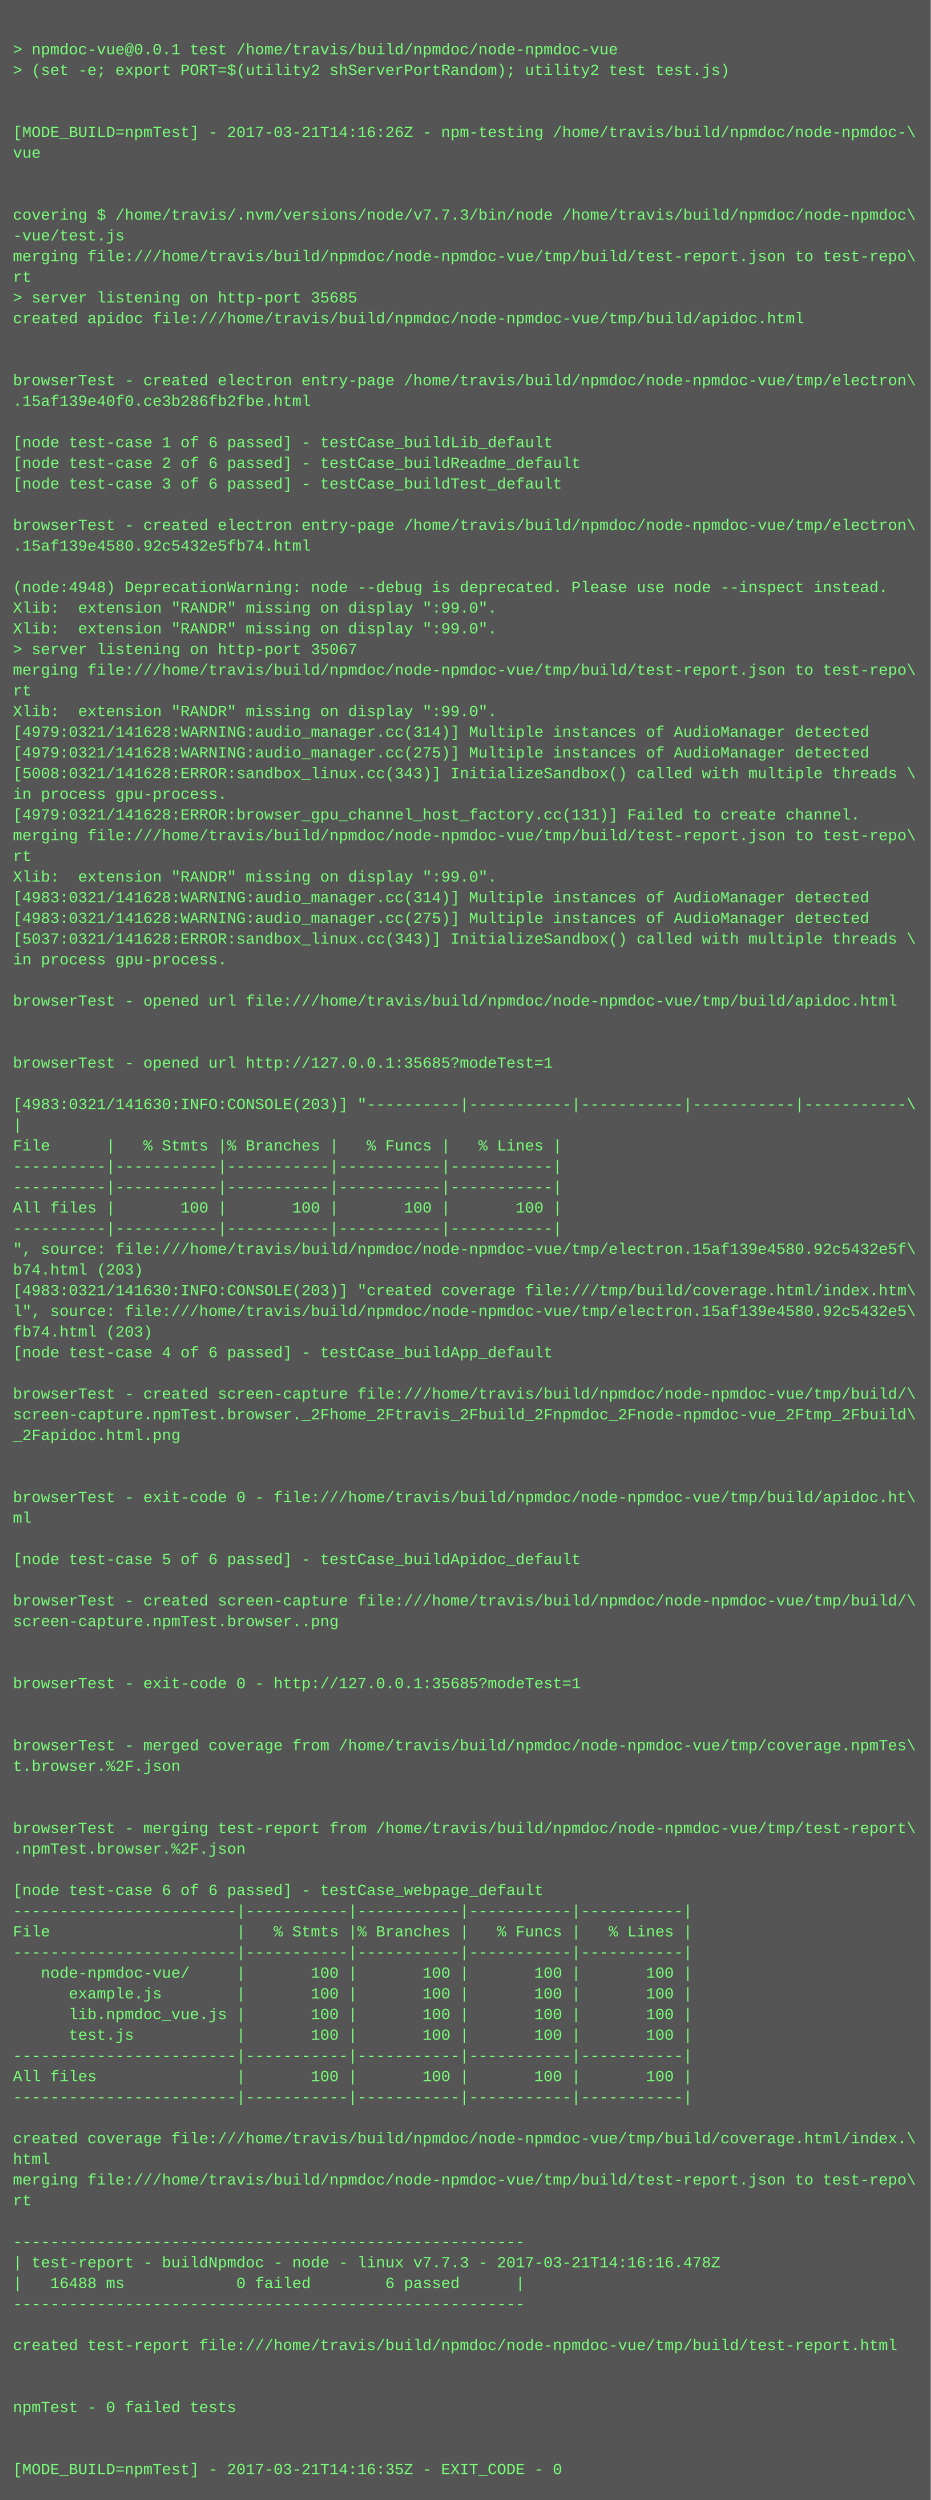
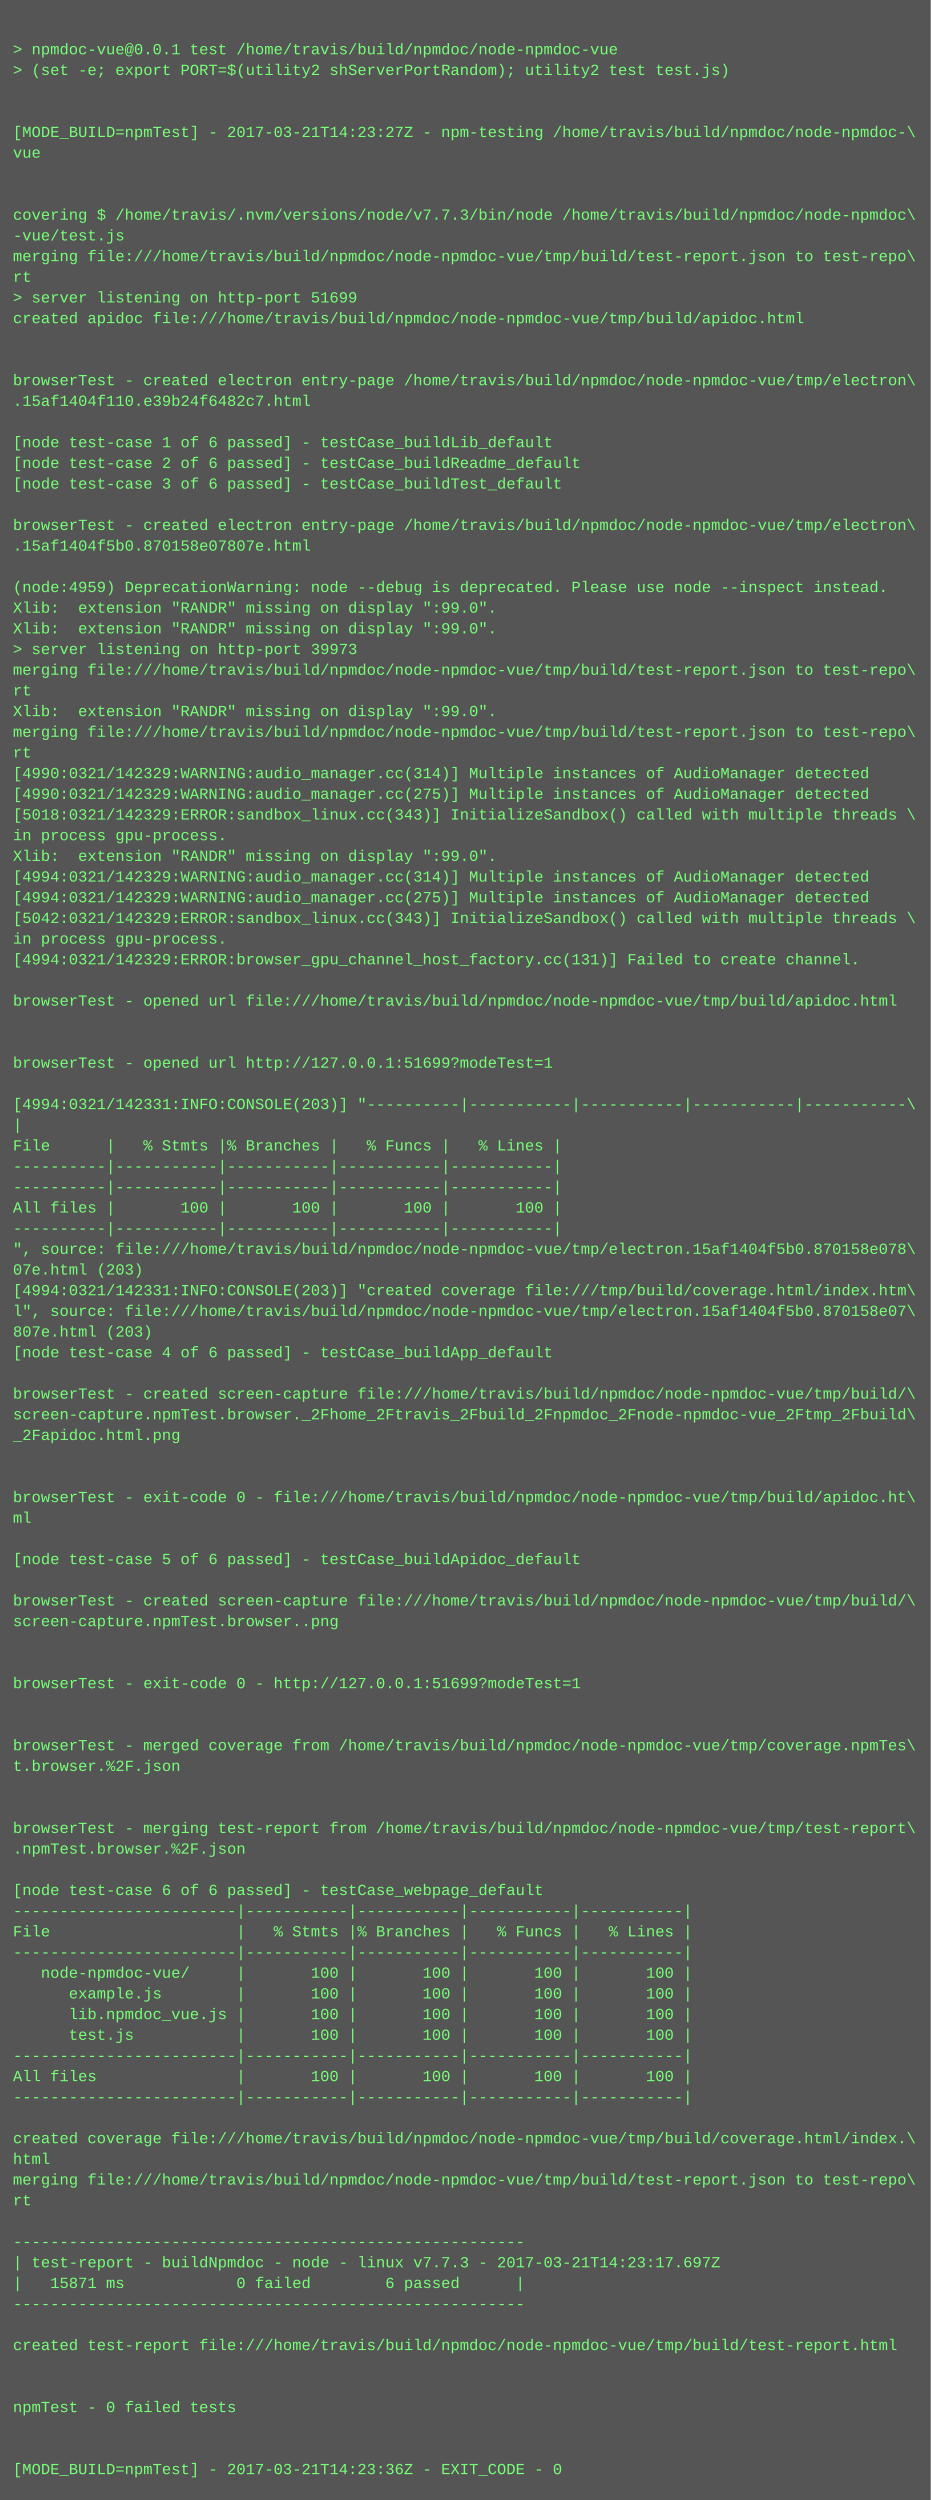
<svg xmlns="http://www.w3.org/2000/svg" height="1934" width="720">
  <rect height="1934" fill="#555" width="720" />
  <text fill="#7f7" font-family="Courier New" font-size="12" xml:space="preserve">
    <tspan x="10" y="26" />
    <tspan x="10" y="42">&gt; npmdoc-vue@0.0.1 test /home/travis/build/npmdoc/node-npmdoc-vue</tspan>
    <tspan x="10" y="58">&gt; (set -e; export PORT=$(utility2 shServerPortRandom); utility2 test test.js)</tspan>
    <tspan x="10" y="74" />
    <tspan x="10" y="90" />
-     <tspan x="10" y="106">[MODE_BUILD=npmTest] - 2017-03-21T14:16:26Z - npm-testing /home/travis/build/npmdoc/node-npmdoc-\</tspan>
+     <tspan x="10" y="106">[MODE_BUILD=npmTest] - 2017-03-21T14:23:27Z - npm-testing /home/travis/build/npmdoc/node-npmdoc-\</tspan>
    <tspan x="10" y="122">vue</tspan>
    <tspan x="10" y="138" />
    <tspan x="10" y="154" />
    <tspan x="10" y="170">covering $ /home/travis/.nvm/versions/node/v7.7.3/bin/node /home/travis/build/npmdoc/node-npmdoc\</tspan>
    <tspan x="10" y="186">-vue/test.js</tspan>
    <tspan x="10" y="202">merging file:///home/travis/build/npmdoc/node-npmdoc-vue/tmp/build/test-report.json to test-repo\</tspan>
    <tspan x="10" y="218">rt</tspan>
-     <tspan x="10" y="234">&gt; server listening on http-port 35685</tspan>
+     <tspan x="10" y="234">&gt; server listening on http-port 51699</tspan>
    <tspan x="10" y="250">created apidoc file:///home/travis/build/npmdoc/node-npmdoc-vue/tmp/build/apidoc.html</tspan>
    <tspan x="10" y="266" />
    <tspan x="10" y="282" />
    <tspan x="10" y="298">browserTest - created electron entry-page /home/travis/build/npmdoc/node-npmdoc-vue/tmp/electron\</tspan>
-     <tspan x="10" y="314">.15af139e40f0.ce3b286fb2fbe.html</tspan>
+     <tspan x="10" y="314">.15af1404f110.e39b24f6482c7.html</tspan>
    <tspan x="10" y="330" />
    <tspan x="10" y="346">[node test-case 1 of 6 passed] - testCase_buildLib_default</tspan>
    <tspan x="10" y="362">[node test-case 2 of 6 passed] - testCase_buildReadme_default</tspan>
    <tspan x="10" y="378">[node test-case 3 of 6 passed] - testCase_buildTest_default</tspan>
    <tspan x="10" y="394" />
    <tspan x="10" y="410">browserTest - created electron entry-page /home/travis/build/npmdoc/node-npmdoc-vue/tmp/electron\</tspan>
-     <tspan x="10" y="426">.15af139e4580.92c5432e5fb74.html</tspan>
+     <tspan x="10" y="426">.15af1404f5b0.870158e07807e.html</tspan>
    <tspan x="10" y="442" />
-     <tspan x="10" y="458">(node:4948) DeprecationWarning: node --debug is deprecated. Please use node --inspect instead.</tspan>
+     <tspan x="10" y="458">(node:4959) DeprecationWarning: node --debug is deprecated. Please use node --inspect instead.</tspan>
    <tspan x="10" y="474">Xlib:  extension "RANDR" missing on display ":99.0".</tspan>
    <tspan x="10" y="490">Xlib:  extension "RANDR" missing on display ":99.0".</tspan>
-     <tspan x="10" y="506">&gt; server listening on http-port 35067</tspan>
+     <tspan x="10" y="506">&gt; server listening on http-port 39973</tspan>
    <tspan x="10" y="522">merging file:///home/travis/build/npmdoc/node-npmdoc-vue/tmp/build/test-report.json to test-repo\</tspan>
    <tspan x="10" y="538">rt</tspan>
    <tspan x="10" y="554">Xlib:  extension "RANDR" missing on display ":99.0".</tspan>
-     <tspan x="10" y="570">[4979:0321/141628:WARNING:audio_manager.cc(314)] Multiple instances of AudioManager detected</tspan>
-     <tspan x="10" y="586">[4979:0321/141628:WARNING:audio_manager.cc(275)] Multiple instances of AudioManager detected</tspan>
-     <tspan x="10" y="602">[5008:0321/141628:ERROR:sandbox_linux.cc(343)] InitializeSandbox() called with multiple threads \</tspan>
-     <tspan x="10" y="618">in process gpu-process. </tspan>
-     <tspan x="10" y="634">[4979:0321/141628:ERROR:browser_gpu_channel_host_factory.cc(131)] Failed to create channel.</tspan>
-     <tspan x="10" y="650">merging file:///home/travis/build/npmdoc/node-npmdoc-vue/tmp/build/test-report.json to test-repo\</tspan>
-     <tspan x="10" y="666">rt</tspan>
-     <tspan x="10" y="682">Xlib:  extension "RANDR" missing on display ":99.0".</tspan>
-     <tspan x="10" y="698">[4983:0321/141628:WARNING:audio_manager.cc(314)] Multiple instances of AudioManager detected</tspan>
-     <tspan x="10" y="714">[4983:0321/141628:WARNING:audio_manager.cc(275)] Multiple instances of AudioManager detected</tspan>
-     <tspan x="10" y="730">[5037:0321/141628:ERROR:sandbox_linux.cc(343)] InitializeSandbox() called with multiple threads \</tspan>
-     <tspan x="10" y="746">in process gpu-process. </tspan>
+     <tspan x="10" y="570">merging file:///home/travis/build/npmdoc/node-npmdoc-vue/tmp/build/test-report.json to test-repo\</tspan>
+     <tspan x="10" y="586">rt</tspan>
+     <tspan x="10" y="602">[4990:0321/142329:WARNING:audio_manager.cc(314)] Multiple instances of AudioManager detected</tspan>
+     <tspan x="10" y="618">[4990:0321/142329:WARNING:audio_manager.cc(275)] Multiple instances of AudioManager detected</tspan>
+     <tspan x="10" y="634">[5018:0321/142329:ERROR:sandbox_linux.cc(343)] InitializeSandbox() called with multiple threads \</tspan>
+     <tspan x="10" y="650">in process gpu-process. </tspan>
+     <tspan x="10" y="666">Xlib:  extension "RANDR" missing on display ":99.0".</tspan>
+     <tspan x="10" y="682">[4994:0321/142329:WARNING:audio_manager.cc(314)] Multiple instances of AudioManager detected</tspan>
+     <tspan x="10" y="698">[4994:0321/142329:WARNING:audio_manager.cc(275)] Multiple instances of AudioManager detected</tspan>
+     <tspan x="10" y="714">[5042:0321/142329:ERROR:sandbox_linux.cc(343)] InitializeSandbox() called with multiple threads \</tspan>
+     <tspan x="10" y="730">in process gpu-process. </tspan>
+     <tspan x="10" y="746">[4994:0321/142329:ERROR:browser_gpu_channel_host_factory.cc(131)] Failed to create channel.</tspan>
    <tspan x="10" y="762" />
    <tspan x="10" y="778">browserTest - opened url file:///home/travis/build/npmdoc/node-npmdoc-vue/tmp/build/apidoc.html</tspan>
    <tspan x="10" y="794" />
    <tspan x="10" y="810" />
-     <tspan x="10" y="826">browserTest - opened url http://127.0.0.1:35685?modeTest=1</tspan>
+     <tspan x="10" y="826">browserTest - opened url http://127.0.0.1:51699?modeTest=1</tspan>
    <tspan x="10" y="842" />
-     <tspan x="10" y="858">[4983:0321/141630:INFO:CONSOLE(203)] "----------|-----------|-----------|-----------|-----------\</tspan>
+     <tspan x="10" y="858">[4994:0321/142331:INFO:CONSOLE(203)] "----------|-----------|-----------|-----------|-----------\</tspan>
    <tspan x="10" y="874">|</tspan>
    <tspan x="10" y="890">File      |   % Stmts |% Branches |   % Funcs |   % Lines |</tspan>
    <tspan x="10" y="906">----------|-----------|-----------|-----------|-----------|</tspan>
    <tspan x="10" y="922">----------|-----------|-----------|-----------|-----------|</tspan>
    <tspan x="10" y="938">All files |       100 |       100 |       100 |       100 |</tspan>
    <tspan x="10" y="954">----------|-----------|-----------|-----------|-----------|</tspan>
-     <tspan x="10" y="970">", source: file:///home/travis/build/npmdoc/node-npmdoc-vue/tmp/electron.15af139e4580.92c5432e5f\</tspan>
-     <tspan x="10" y="986">b74.html (203)</tspan>
-     <tspan x="10" y="1002">[4983:0321/141630:INFO:CONSOLE(203)] "created coverage file:///tmp/build/coverage.html/index.htm\</tspan>
-     <tspan x="10" y="1018">l", source: file:///home/travis/build/npmdoc/node-npmdoc-vue/tmp/electron.15af139e4580.92c5432e5\</tspan>
-     <tspan x="10" y="1034">fb74.html (203)</tspan>
+     <tspan x="10" y="970">", source: file:///home/travis/build/npmdoc/node-npmdoc-vue/tmp/electron.15af1404f5b0.870158e078\</tspan>
+     <tspan x="10" y="986">07e.html (203)</tspan>
+     <tspan x="10" y="1002">[4994:0321/142331:INFO:CONSOLE(203)] "created coverage file:///tmp/build/coverage.html/index.htm\</tspan>
+     <tspan x="10" y="1018">l", source: file:///home/travis/build/npmdoc/node-npmdoc-vue/tmp/electron.15af1404f5b0.870158e07\</tspan>
+     <tspan x="10" y="1034">807e.html (203)</tspan>
    <tspan x="10" y="1050">[node test-case 4 of 6 passed] - testCase_buildApp_default</tspan>
    <tspan x="10" y="1066" />
    <tspan x="10" y="1082">browserTest - created screen-capture file:///home/travis/build/npmdoc/node-npmdoc-vue/tmp/build/\</tspan>
    <tspan x="10" y="1098">screen-capture.npmTest.browser._2Fhome_2Ftravis_2Fbuild_2Fnpmdoc_2Fnode-npmdoc-vue_2Ftmp_2Fbuild\</tspan>
    <tspan x="10" y="1114">_2Fapidoc.html.png</tspan>
    <tspan x="10" y="1130" />
    <tspan x="10" y="1146" />
    <tspan x="10" y="1162">browserTest - exit-code 0 - file:///home/travis/build/npmdoc/node-npmdoc-vue/tmp/build/apidoc.ht\</tspan>
    <tspan x="10" y="1178">ml</tspan>
    <tspan x="10" y="1194" />
    <tspan x="10" y="1210">[node test-case 5 of 6 passed] - testCase_buildApidoc_default</tspan>
    <tspan x="10" y="1226" />
    <tspan x="10" y="1242">browserTest - created screen-capture file:///home/travis/build/npmdoc/node-npmdoc-vue/tmp/build/\</tspan>
    <tspan x="10" y="1258">screen-capture.npmTest.browser..png</tspan>
    <tspan x="10" y="1274" />
    <tspan x="10" y="1290" />
-     <tspan x="10" y="1306">browserTest - exit-code 0 - http://127.0.0.1:35685?modeTest=1</tspan>
+     <tspan x="10" y="1306">browserTest - exit-code 0 - http://127.0.0.1:51699?modeTest=1</tspan>
    <tspan x="10" y="1322" />
    <tspan x="10" y="1338" />
    <tspan x="10" y="1354">browserTest - merged coverage from /home/travis/build/npmdoc/node-npmdoc-vue/tmp/coverage.npmTes\</tspan>
    <tspan x="10" y="1370">t.browser.%2F.json</tspan>
    <tspan x="10" y="1386" />
    <tspan x="10" y="1402" />
    <tspan x="10" y="1418">browserTest - merging test-report from /home/travis/build/npmdoc/node-npmdoc-vue/tmp/test-report\</tspan>
    <tspan x="10" y="1434">.npmTest.browser.%2F.json</tspan>
    <tspan x="10" y="1450" />
    <tspan x="10" y="1466">[node test-case 6 of 6 passed] - testCase_webpage_default</tspan>
    <tspan x="10" y="1482">------------------------|-----------|-----------|-----------|-----------|</tspan>
    <tspan x="10" y="1498">File                    |   % Stmts |% Branches |   % Funcs |   % Lines |</tspan>
    <tspan x="10" y="1514">------------------------|-----------|-----------|-----------|-----------|</tspan>
    <tspan x="10" y="1530">   node-npmdoc-vue/     |       100 |       100 |       100 |       100 |</tspan>
    <tspan x="10" y="1546">      example.js        |       100 |       100 |       100 |       100 |</tspan>
    <tspan x="10" y="1562">      lib.npmdoc_vue.js |       100 |       100 |       100 |       100 |</tspan>
    <tspan x="10" y="1578">      test.js           |       100 |       100 |       100 |       100 |</tspan>
    <tspan x="10" y="1594">------------------------|-----------|-----------|-----------|-----------|</tspan>
    <tspan x="10" y="1610">All files               |       100 |       100 |       100 |       100 |</tspan>
    <tspan x="10" y="1626">------------------------|-----------|-----------|-----------|-----------|</tspan>
    <tspan x="10" y="1642" />
    <tspan x="10" y="1658">created coverage file:///home/travis/build/npmdoc/node-npmdoc-vue/tmp/build/coverage.html/index.\</tspan>
    <tspan x="10" y="1674">html</tspan>
    <tspan x="10" y="1690">merging file:///home/travis/build/npmdoc/node-npmdoc-vue/tmp/build/test-report.json to test-repo\</tspan>
    <tspan x="10" y="1706">rt</tspan>
    <tspan x="10" y="1722" />
    <tspan x="10" y="1738">-------------------------------------------------------</tspan>
-     <tspan x="10" y="1754">| test-report - buildNpmdoc - node - linux v7.7.3 - 2017-03-21T14:16:16.478Z</tspan>
-     <tspan x="10" y="1770">|   16488 ms            0 failed        6 passed      |</tspan>
+     <tspan x="10" y="1754">| test-report - buildNpmdoc - node - linux v7.7.3 - 2017-03-21T14:23:17.697Z</tspan>
+     <tspan x="10" y="1770">|   15871 ms            0 failed        6 passed      |</tspan>
    <tspan x="10" y="1786">-------------------------------------------------------</tspan>
    <tspan x="10" y="1802" />
    <tspan x="10" y="1818">created test-report file:///home/travis/build/npmdoc/node-npmdoc-vue/tmp/build/test-report.html</tspan>
    <tspan x="10" y="1834" />
    <tspan x="10" y="1850" />
    <tspan x="10" y="1866">npmTest - 0 failed tests</tspan>
    <tspan x="10" y="1882" />
    <tspan x="10" y="1898" />
-     <tspan x="10" y="1914">[MODE_BUILD=npmTest] - 2017-03-21T14:16:35Z - EXIT_CODE - 0</tspan>
+     <tspan x="10" y="1914">[MODE_BUILD=npmTest] - 2017-03-21T14:23:36Z - EXIT_CODE - 0</tspan>
  </text>
</svg>
